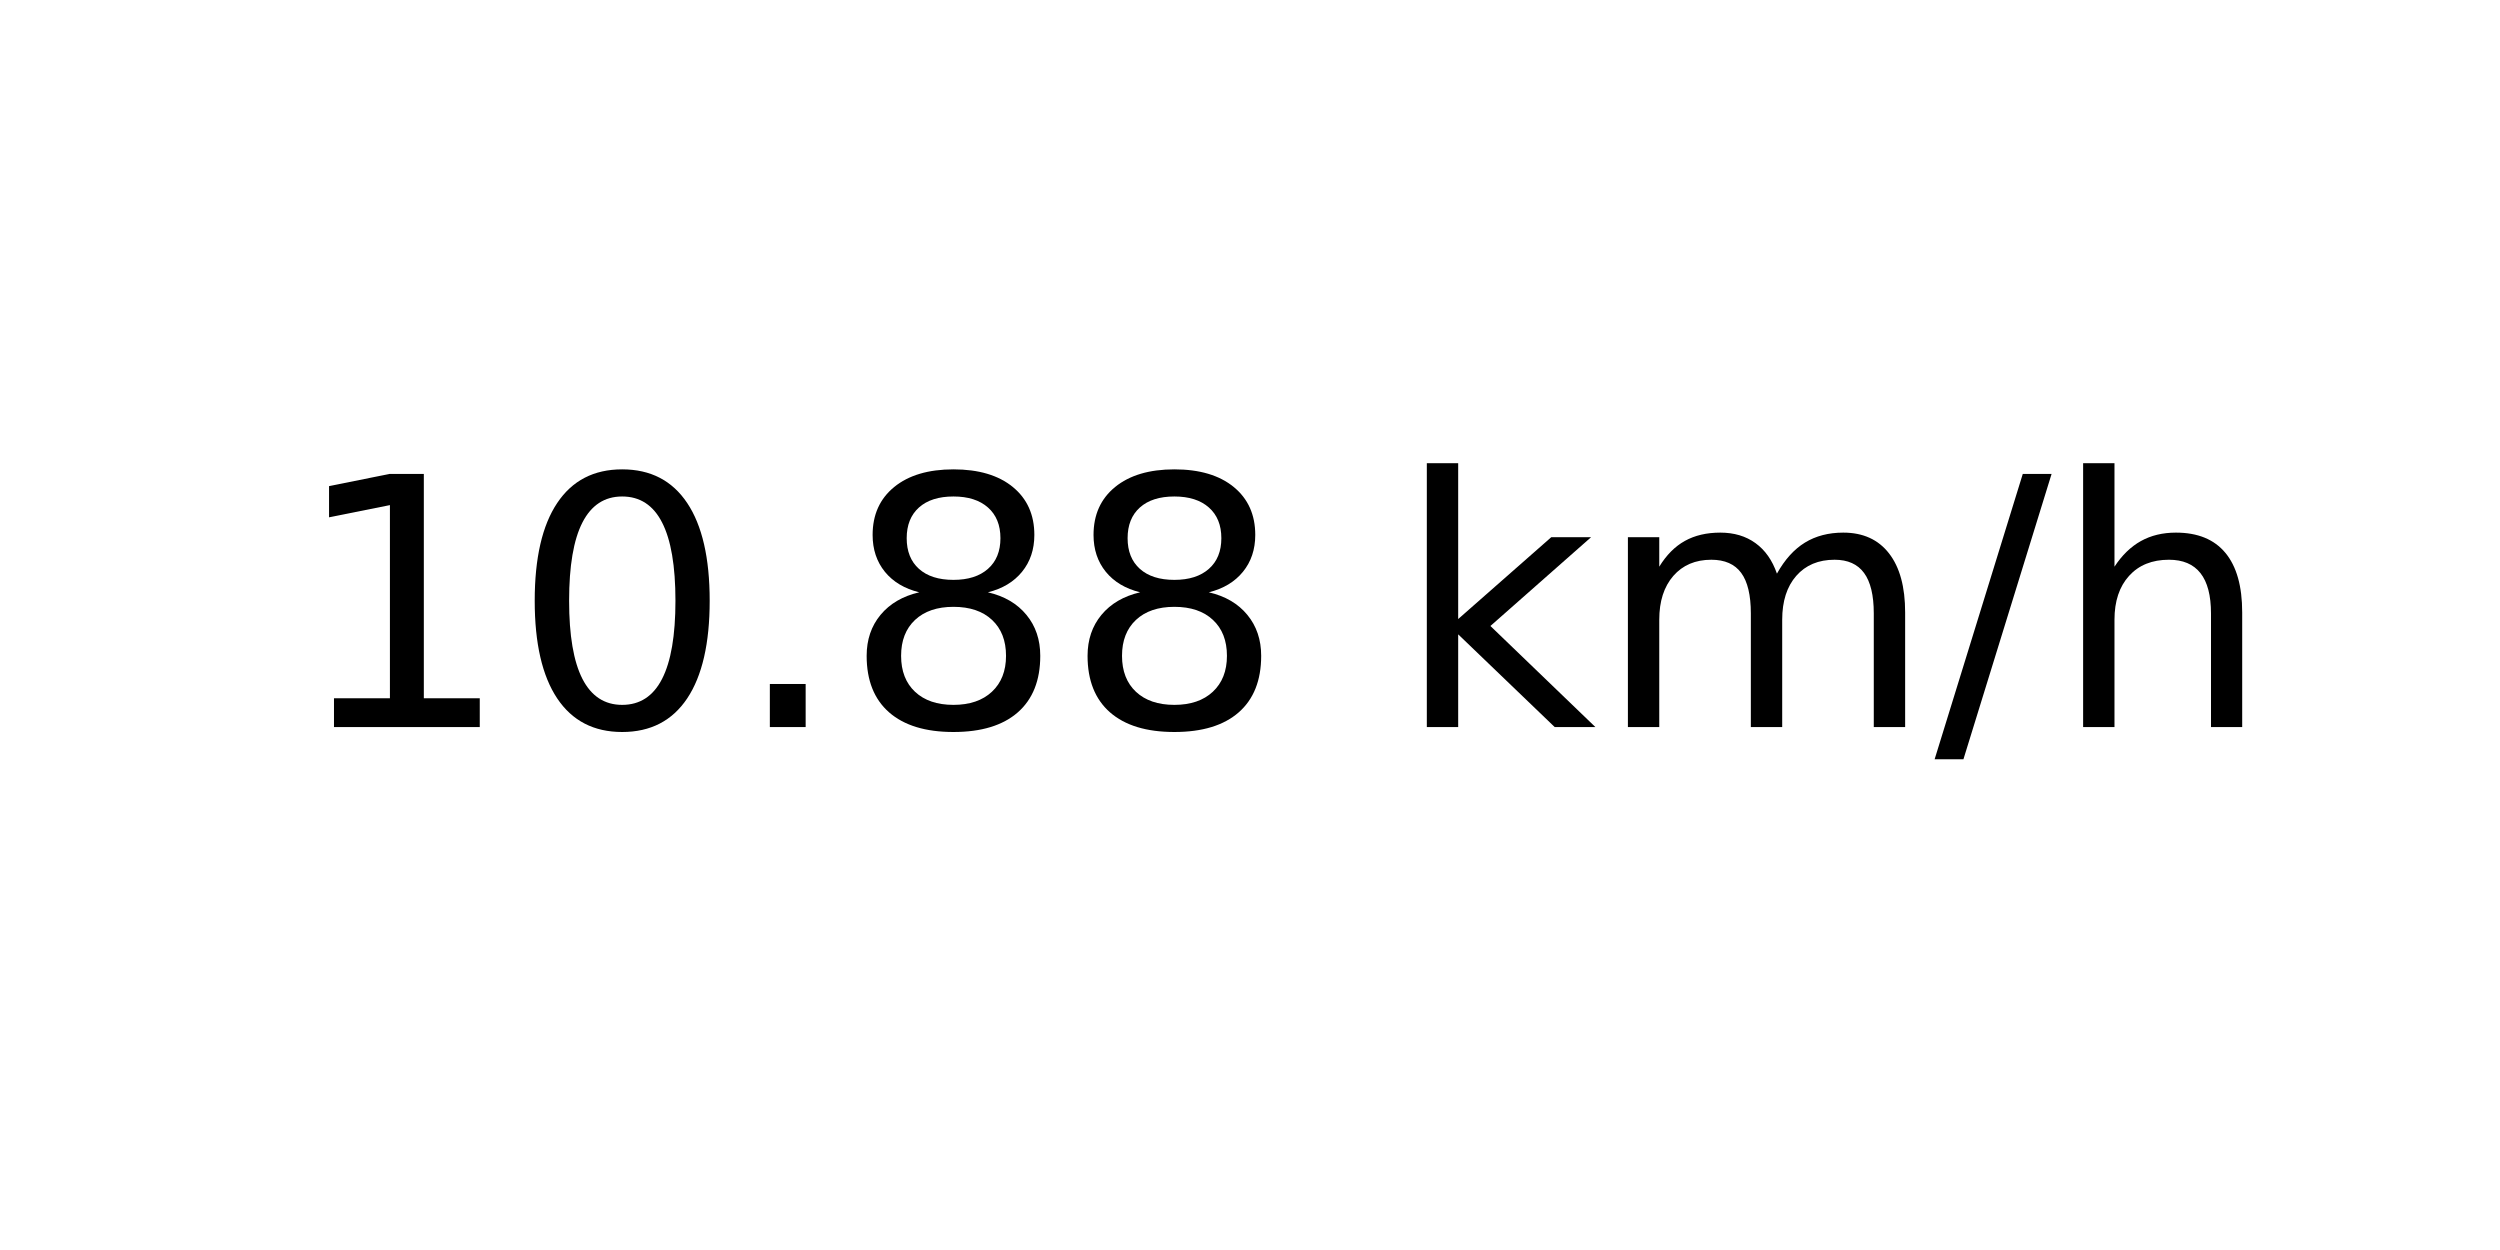
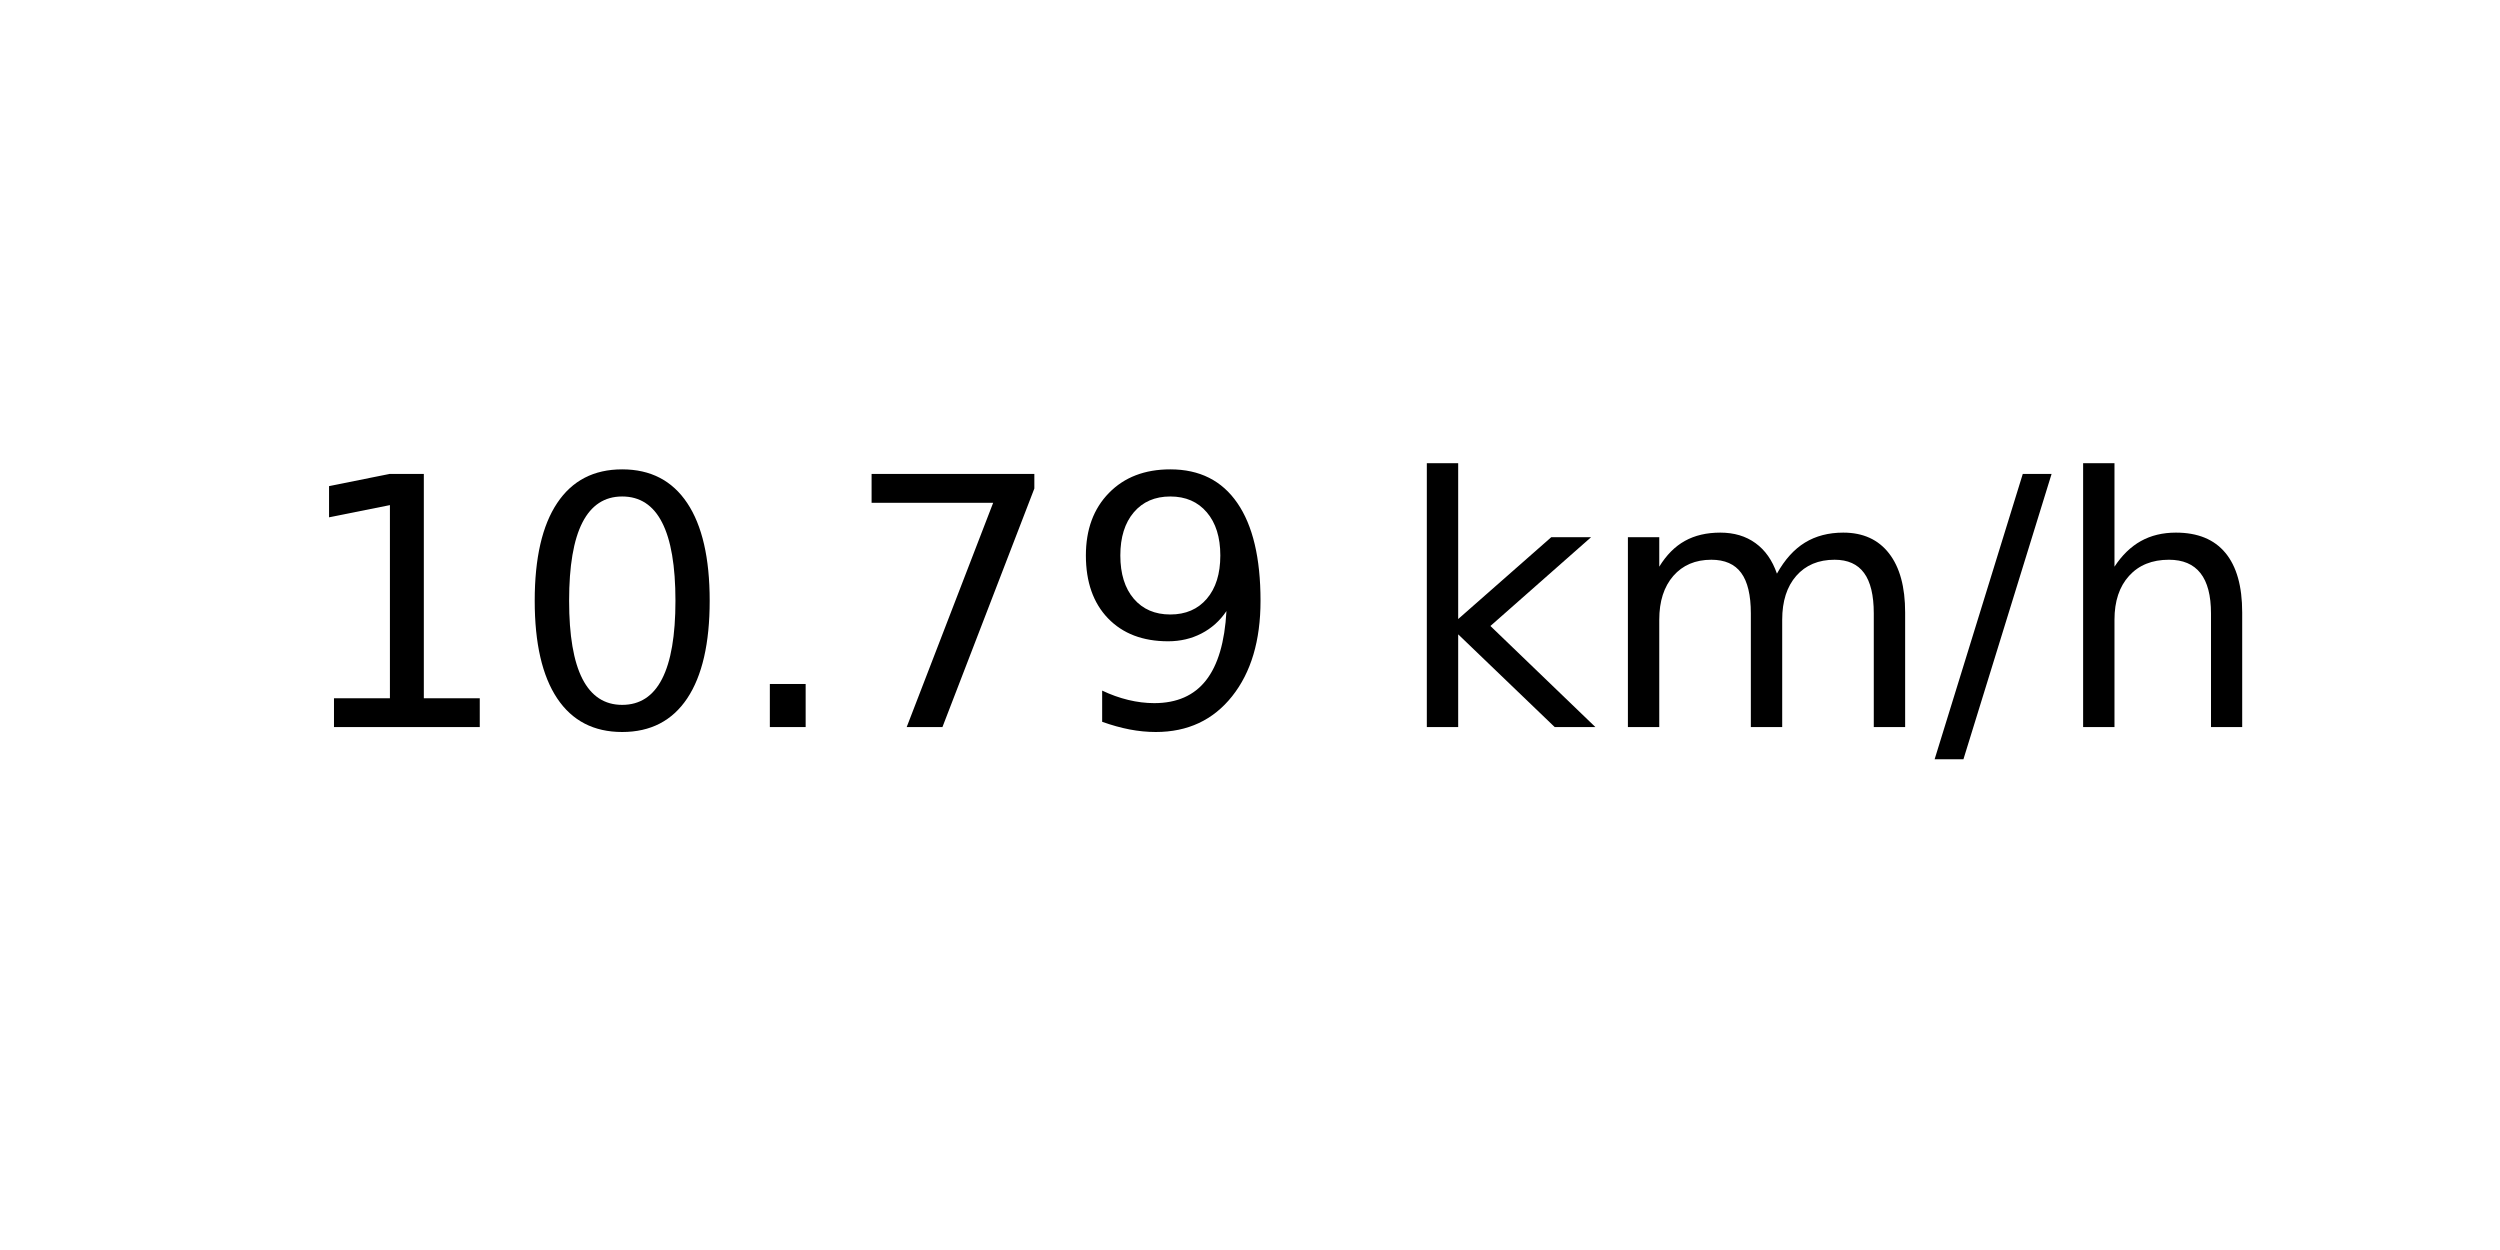
<svg xmlns="http://www.w3.org/2000/svg" xmlns:xlink="http://www.w3.org/1999/xlink" width="72pt" height="36pt" viewBox="0 0 72 36" version="1.1">
  <defs>
    <style type="text/css">*{stroke-linejoin: round; stroke-linecap: butt}</style>
  </defs>
  <g id="figure_1">
    <g id="axes_1">
      <g id="text_1">
        <g transform="translate(8.378125 20.93937) scale(0.1 -0.1)">
          <defs>
            <path id="DejaVuSans-31" d="M 794 531  L 1825 531  L 1825 4091  L 703 3866  L 703 4441  L 1819 4666  L 2450 4666  L 2450 531  L 3481 531  L 3481 0  L 794 0  L 794 531  z " transform="scale(0.015625)" />
            <path id="DejaVuSans-30" d="M 2034 4250  Q 1547 4250 1301 3770  Q 1056 3291 1056 2328  Q 1056 1369 1301 889  Q 1547 409 2034 409  Q 2525 409 2770 889  Q 3016 1369 3016 2328  Q 3016 3291 2770 3770  Q 2525 4250 2034 4250  z M 2034 4750  Q 2819 4750 3233 4129  Q 3647 3509 3647 2328  Q 3647 1150 3233 529  Q 2819 -91 2034 -91  Q 1250 -91 836 529  Q 422 1150 422 2328  Q 422 3509 836 4129  Q 1250 4750 2034 4750  z " transform="scale(0.015625)" />
            <path id="DejaVuSans-2e" d="M 684 794  L 1344 794  L 1344 0  L 684 0  L 684 794  z " transform="scale(0.015625)" />
-             <path id="DejaVuSans-38" d="M 2034 2216  Q 1584 2216 1326 1975  Q 1069 1734 1069 1313  Q 1069 891 1326 650  Q 1584 409 2034 409  Q 2484 409 2743 651  Q 3003 894 3003 1313  Q 3003 1734 2745 1975  Q 2488 2216 2034 2216  z M 1403 2484  Q 997 2584 770 2862  Q 544 3141 544 3541  Q 544 4100 942 4425  Q 1341 4750 2034 4750  Q 2731 4750 3128 4425  Q 3525 4100 3525 3541  Q 3525 3141 3298 2862  Q 3072 2584 2669 2484  Q 3125 2378 3379 2068  Q 3634 1759 3634 1313  Q 3634 634 3220 271  Q 2806 -91 2034 -91  Q 1263 -91 848 271  Q 434 634 434 1313  Q 434 1759 690 2068  Q 947 2378 1403 2484  z M 1172 3481  Q 1172 3119 1398 2916  Q 1625 2713 2034 2713  Q 2441 2713 2670 2916  Q 2900 3119 2900 3481  Q 2900 3844 2670 4047  Q 2441 4250 2034 4250  Q 1625 4250 1398 4047  Q 1172 3844 1172 3481  z " transform="scale(0.015625)" />
+             <path id="DejaVuSans-37" d="M 525 4666  L 3525 4666  L 3525 4397  L 1831 0  L 1172 0  L 2766 4134  L 525 4134  L 525 4666  z " transform="scale(0.015625)" />
+             <path id="DejaVuSans-39" d="M 703 97  L 703 672  Q 941 559 1184 500  Q 1428 441 1663 441  Q 2288 441 2617 861  Q 2947 1281 2994 2138  Q 2813 1869 2534 1725  Q 2256 1581 1919 1581  Q 1219 1581 811 2004  Q 403 2428 403 3163  Q 403 3881 828 4315  Q 1253 4750 1959 4750  Q 2769 4750 3195 4129  Q 3622 3509 3622 2328  Q 3622 1225 3098 567  Q 2575 -91 1691 -91  Q 1453 -91 1209 -44  Q 966 3 703 97  z M 1959 2075  Q 2384 2075 2632 2365  Q 2881 2656 2881 3163  Q 2881 3666 2632 3958  Q 2384 4250 1959 4250  Q 1534 4250 1286 3958  Q 1038 3666 1038 3163  Q 1038 2656 1286 2365  Q 1534 2075 1959 2075  z " transform="scale(0.015625)" />
            <path id="DejaVuSans-20" transform="scale(0.015625)" />
            <path id="DejaVuSans-6b" d="M 581 4863  L 1159 4863  L 1159 1991  L 2875 3500  L 3609 3500  L 1753 1863  L 3688 0  L 2938 0  L 1159 1709  L 1159 0  L 581 0  L 581 4863  z " transform="scale(0.015625)" />
            <path id="DejaVuSans-6d" d="M 3328 2828  Q 3544 3216 3844 3400  Q 4144 3584 4550 3584  Q 5097 3584 5394 3201  Q 5691 2819 5691 2113  L 5691 0  L 5113 0  L 5113 2094  Q 5113 2597 4934 2840  Q 4756 3084 4391 3084  Q 3944 3084 3684 2787  Q 3425 2491 3425 1978  L 3425 0  L 2847 0  L 2847 2094  Q 2847 2600 2669 2842  Q 2491 3084 2119 3084  Q 1678 3084 1418 2786  Q 1159 2488 1159 1978  L 1159 0  L 581 0  L 581 3500  L 1159 3500  L 1159 2956  Q 1356 3278 1631 3431  Q 1906 3584 2284 3584  Q 2666 3584 2933 3390  Q 3200 3197 3328 2828  z " transform="scale(0.015625)" />
            <path id="DejaVuSans-2f" d="M 1625 4666  L 2156 4666  L 531 -594  L 0 -594  L 1625 4666  z " transform="scale(0.015625)" />
            <path id="DejaVuSans-68" d="M 3513 2113  L 3513 0  L 2938 0  L 2938 2094  Q 2938 2591 2744 2837  Q 2550 3084 2163 3084  Q 1697 3084 1428 2787  Q 1159 2491 1159 1978  L 1159 0  L 581 0  L 581 4863  L 1159 4863  L 1159 2956  Q 1366 3272 1645 3428  Q 1925 3584 2291 3584  Q 2894 3584 3203 3211  Q 3513 2838 3513 2113  z " transform="scale(0.015625)" />
          </defs>
          <use xlink:href="#DejaVuSans-31" />
          <use xlink:href="#DejaVuSans-30" x="63.623" />
          <use xlink:href="#DejaVuSans-2e" x="127.246" />
-           <use xlink:href="#DejaVuSans-38" x="159.033" />
-           <use xlink:href="#DejaVuSans-38" x="222.656" />
+           <use xlink:href="#DejaVuSans-37" x="159.033" />
+           <use xlink:href="#DejaVuSans-39" x="222.656" />
          <use xlink:href="#DejaVuSans-20" x="286.279" />
          <use xlink:href="#DejaVuSans-6b" x="318.066" />
          <use xlink:href="#DejaVuSans-6d" x="375.977" />
          <use xlink:href="#DejaVuSans-2f" x="473.389" />
          <use xlink:href="#DejaVuSans-68" x="507.08" />
        </g>
      </g>
    </g>
  </g>
</svg>
